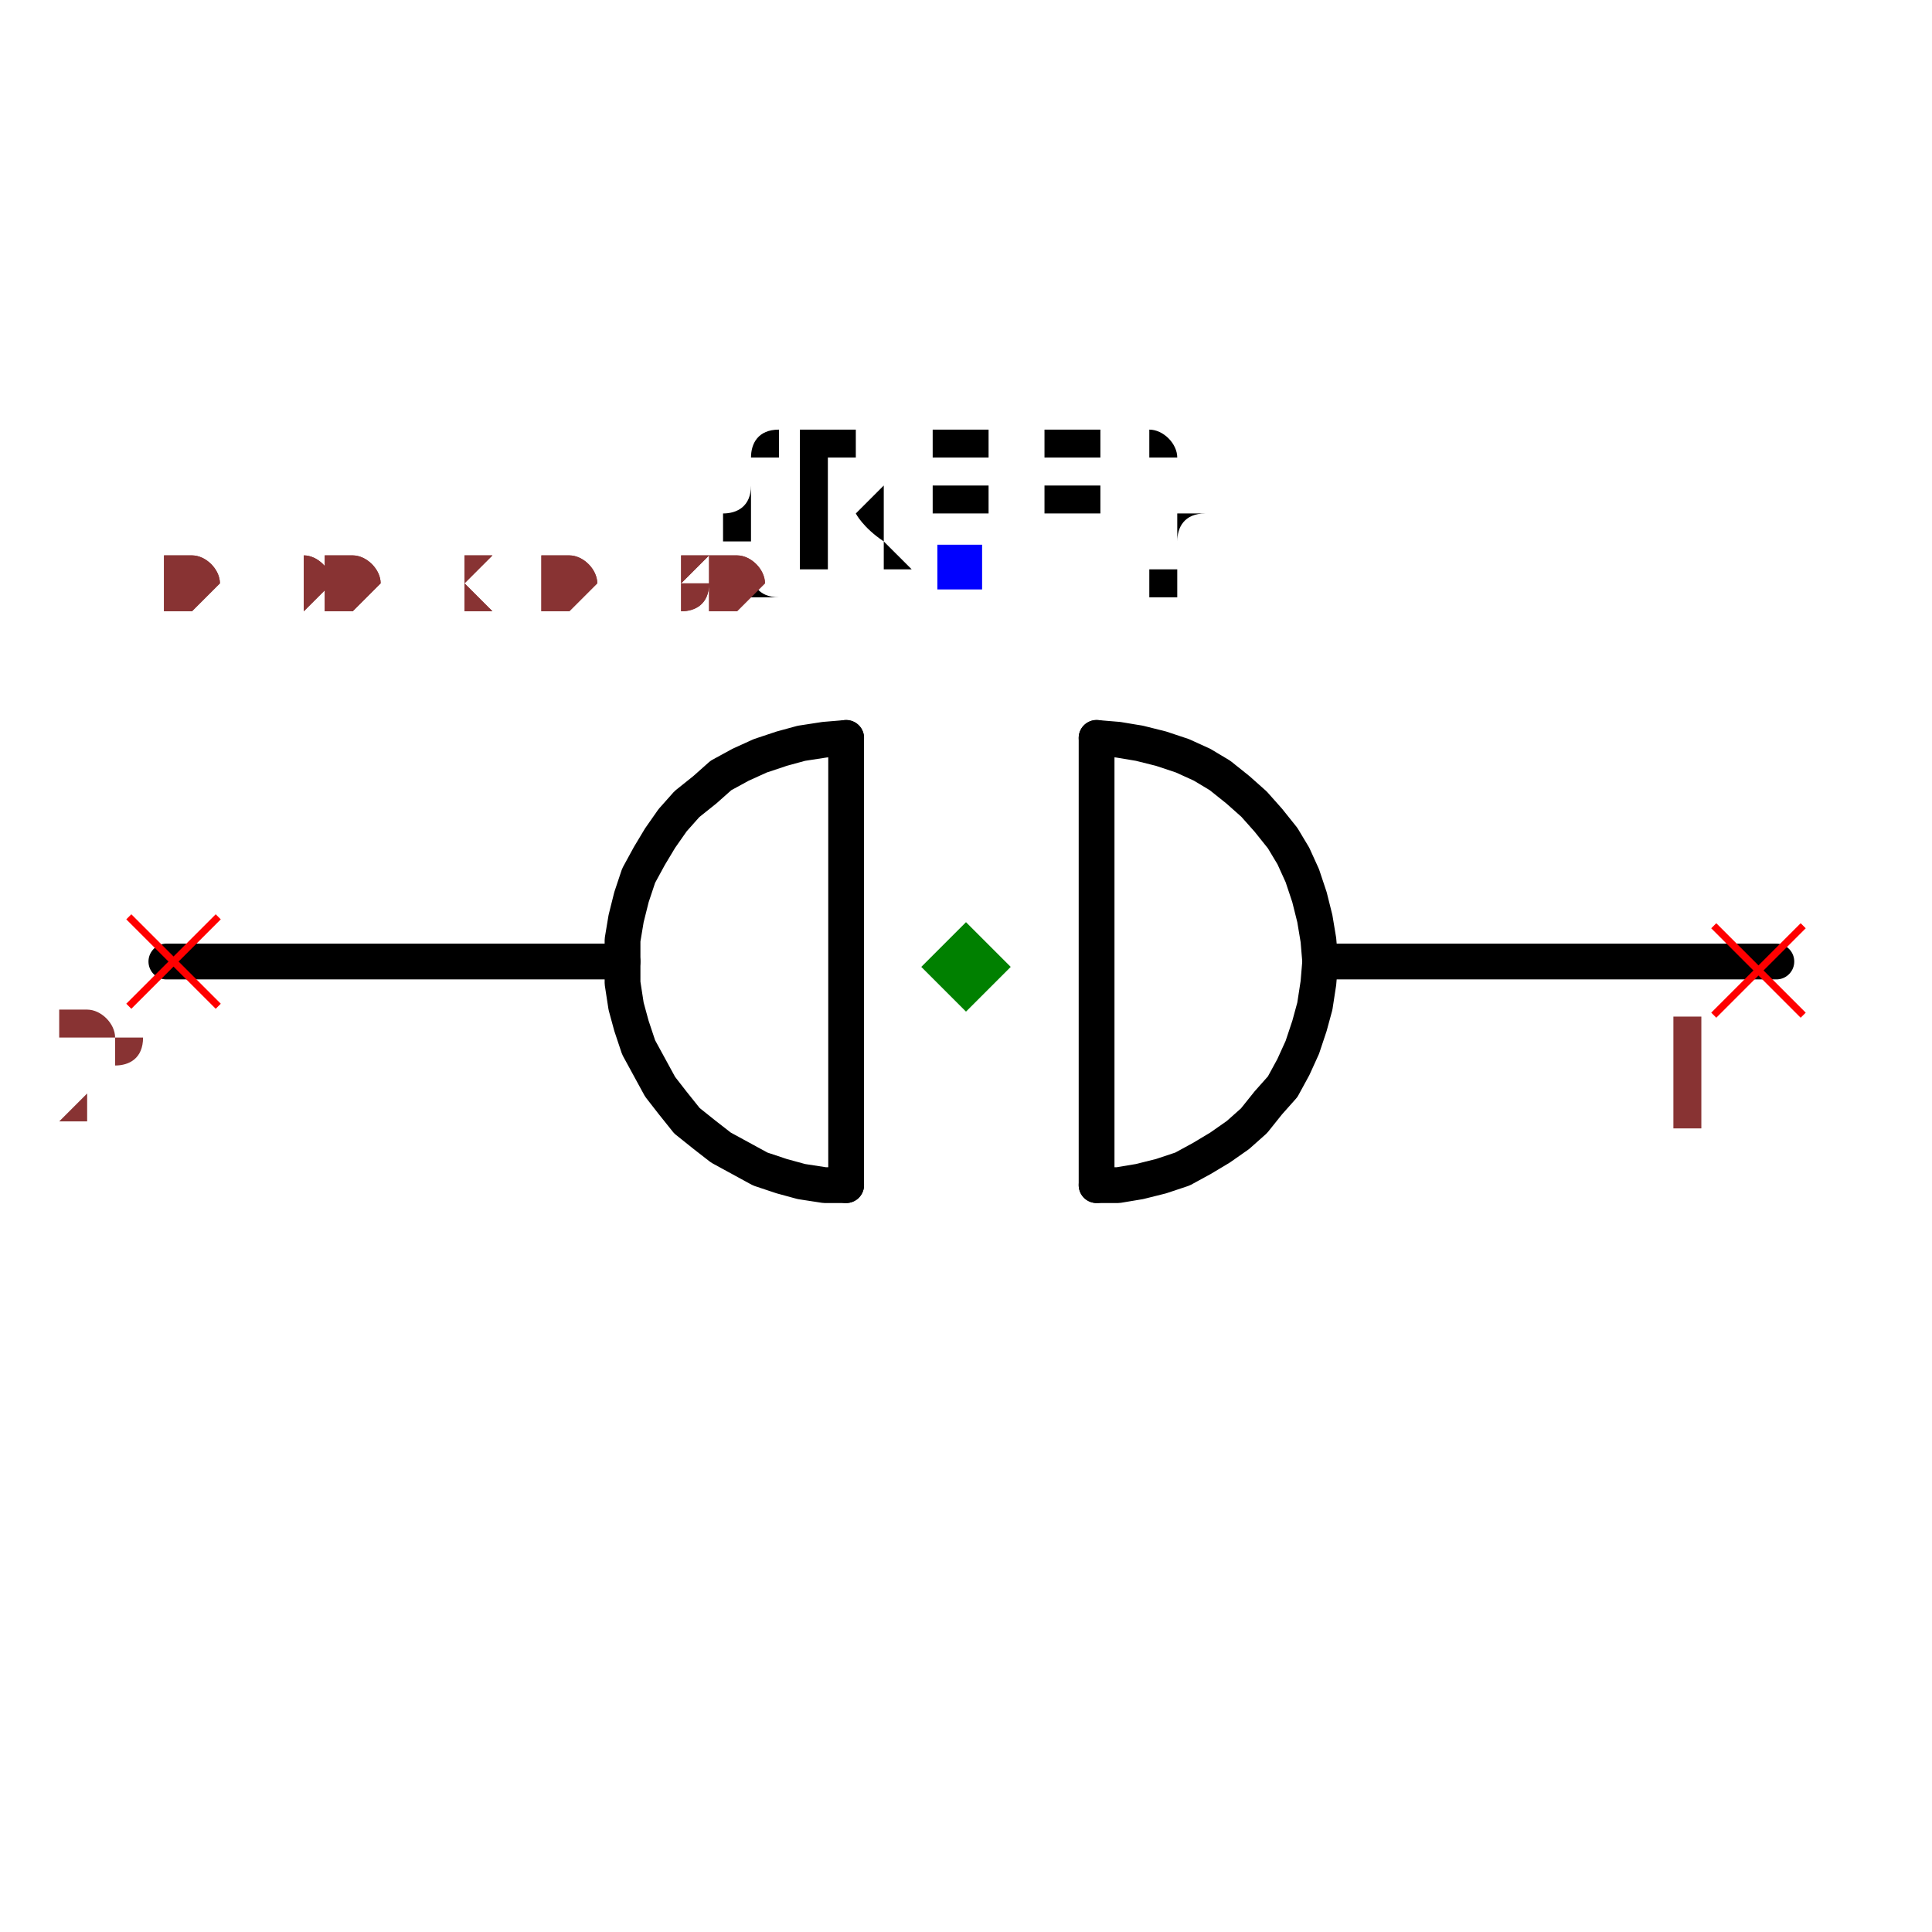
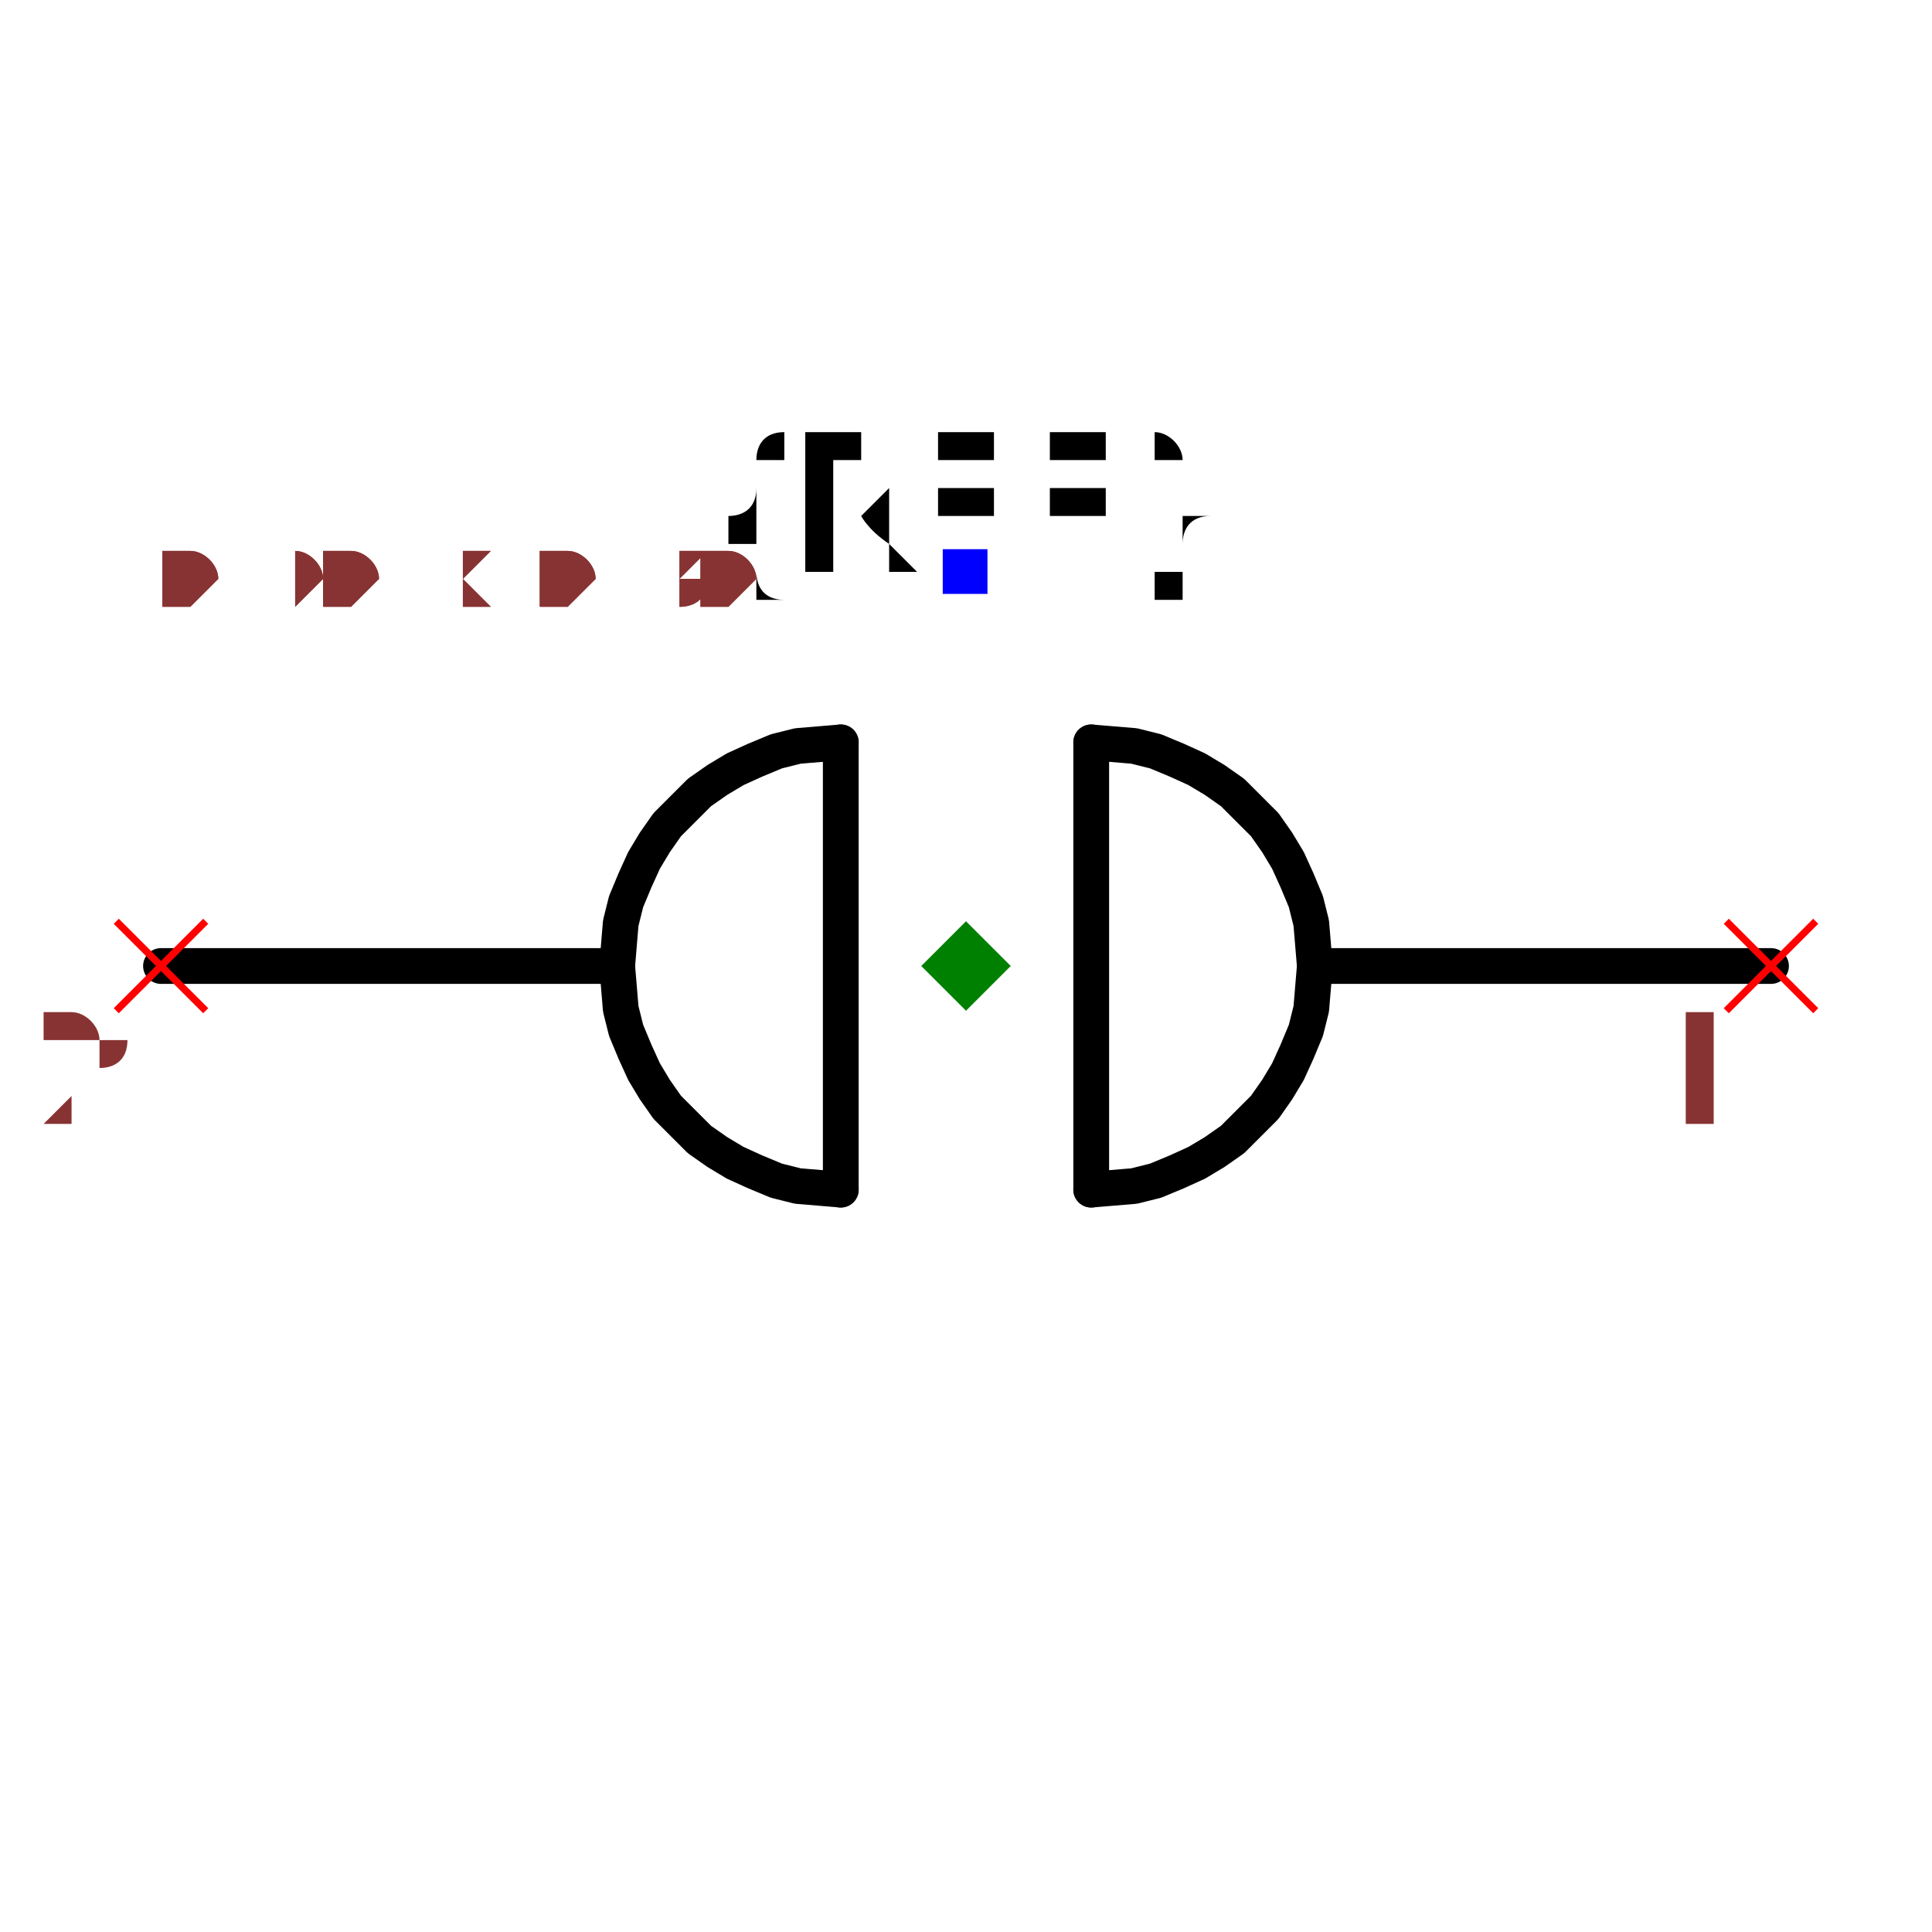
- <svg xmlns="http://www.w3.org/2000/svg" width="150" height="150" viewBox="-0.537 -0.16 1.08 0.365">
-   <path d="M0.201,0.02 L0.456,0.02" fill="none" stroke="black" stroke-width="0.02" stroke-linecap="round" stroke-linejoin="round" />
-   <path d="M-0.444,0.02 L-0.189,0.02" fill="none" stroke="black" stroke-width="0.02" stroke-linecap="round" stroke-linejoin="round" />
-   <path d="M-0.064,0.145 L-0.064,-0.105" fill="black" stroke="black" stroke-width="0.02" stroke-linecap="round" stroke-linejoin="round" />
-   <path d="M0.076,0.145 L0.076,-0.105" fill="black" stroke="black" stroke-width="0.02" stroke-linecap="round" stroke-linejoin="round" />
-   <path d="M0.076,0.145 L0.088,0.145 L0.1,0.143 L0.112,0.14 L0.124,0.136 L0.135,0.13 L0.145,0.124 L0.155,0.117 L0.164,0.109 L0.172,0.099 L0.18,0.09 L0.186,0.079 L0.191,0.068 L0.195,0.056 L0.198,0.045 L0.2,0.032 L0.201,0.02 L0.2,0.008 L0.198,-0.004 L0.195,-0.016 L0.191,-0.028 L0.186,-0.039 L0.18,-0.049 L0.172,-0.059 L0.164,-0.068 L0.155,-0.076 L0.145,-0.084 L0.135,-0.09 L0.124,-0.095 L0.112,-0.099 L0.1,-0.102 L0.088,-0.104 L0.076,-0.105" fill="none" stroke="black" stroke-width="0.02" stroke-linecap="round" stroke-linejoin="round" />
-   <path d="M-0.064,0.145 L-0.076,0.145 L-0.089,0.143 L-0.1,0.14 L-0.112,0.136 L-0.123,0.13 L-0.134,0.124 L-0.143,0.117 L-0.153,0.109 L-0.161,0.099 L-0.168,0.09 L-0.174,0.079 L-0.18,0.068 L-0.184,0.056 L-0.187,0.045 L-0.189,0.032 L-0.189,0.02 L-0.189,0.008 L-0.187,-0.004 L-0.184,-0.016 L-0.18,-0.028 L-0.174,-0.039 L-0.168,-0.049 L-0.161,-0.059 L-0.153,-0.068 L-0.143,-0.076 L-0.134,-0.084 L-0.123,-0.09 L-0.112,-0.095 L-0.1,-0.099 L-0.089,-0.102 L-0.076,-0.104 L-0.064,-0.105" fill="none" stroke="black" stroke-width="0.02" stroke-linecap="round" stroke-linejoin="round" />
-   <text x="0" y="-0.201" dx="0" dy="0" text-anchor="middle" style="font: 0.1px monospace; fill: black">{REF}</text>
-   <rect x="-0.013" y="-0.213" width="0.025" height="0.025" fill="blue" />
-   <line x1="0.421" y1="0" x2="0.471" y2="0.05" stroke="red" stroke-width="0.004" />
-   <line x1="0.421" y1="0.05" x2="0.471" y2="0" stroke="red" stroke-width="0.004" />
-   <text x="0.406" y="0.115" text-anchor="middle" style="font: 0.08px monospace; fill: #833;">1</text>
-   <line x1="-0.465" y1="-0.005" x2="-0.415" y2="0.045" stroke="red" stroke-width="0.004" />
-   <line x1="-0.465" y1="0.045" x2="-0.415" y2="-0.005" stroke="red" stroke-width="0.004" />
-   <text x="-0.48" y="0.11" text-anchor="middle" style="font: 0.08px monospace; fill: #833;">2</text>
-   <path d="M 0.003 -0.002 L 0.028 0.023 L 0.003 0.048 L -0.022 0.023 Z" fill="green" />
-   <text x="-0.447" y="-0.175" style="font: 0.05px monospace; fill: #833;">0.90 x 0.30</text>
-   <text x="-0.447" y="-0.175" style="font: 0.05px monospace; fill: #833;">0.90 x 0.30</text>
+ <svg xmlns="http://www.w3.org/2000/svg" width="150" height="150" viewBox="-0.54 -0.158 1.08 0.366">
+   <path d="M0.195,0.025 L0.45,0.025" fill="none" stroke="black" stroke-width="0.02" stroke-linecap="round" stroke-linejoin="round" />
+   <path d="M-0.45,0.025 L-0.195,0.025" fill="none" stroke="black" stroke-width="0.02" stroke-linecap="round" stroke-linejoin="round" />
+   <path d="M-0.07,0.15 L-0.07,-0.1" fill="black" stroke="black" stroke-width="0.02" stroke-linecap="round" stroke-linejoin="round" />
+   <path d="M0.07,0.15 L0.07,-0.1" fill="black" stroke="black" stroke-width="0.02" stroke-linecap="round" stroke-linejoin="round" />
+   <path d="M0.07,0.15 L0.082,0.149 L0.094,0.148 L0.106,0.145 L0.118,0.14 L0.129,0.135 L0.139,0.129 L0.149,0.122 L0.158,0.113 L0.167,0.104 L0.174,0.094 L0.18,0.084 L0.185,0.073 L0.19,0.061 L0.193,0.049 L0.194,0.037 L0.195,0.025 L0.194,0.013 L0.193,0.001 L0.19,-0.011 L0.185,-0.023 L0.18,-0.034 L0.174,-0.044 L0.167,-0.054 L0.158,-0.063 L0.149,-0.072 L0.139,-0.079 L0.129,-0.085 L0.118,-0.09 L0.106,-0.095 L0.094,-0.098 L0.082,-0.099 L0.07,-0.1" fill="none" stroke="black" stroke-width="0.02" stroke-linecap="round" stroke-linejoin="round" />
+   <path d="M-0.07,0.15 L-0.082,0.149 L-0.094,0.148 L-0.106,0.145 L-0.118,0.14 L-0.129,0.135 L-0.139,0.129 L-0.149,0.122 L-0.158,0.113 L-0.167,0.104 L-0.174,0.094 L-0.18,0.084 L-0.185,0.073 L-0.19,0.061 L-0.193,0.049 L-0.194,0.037 L-0.195,0.025 L-0.194,0.013 L-0.193,0.001 L-0.19,-0.011 L-0.185,-0.023 L-0.18,-0.034 L-0.174,-0.044 L-0.167,-0.054 L-0.158,-0.063 L-0.149,-0.072 L-0.139,-0.079 L-0.129,-0.085 L-0.118,-0.09 L-0.106,-0.095 L-0.094,-0.098 L-0.082,-0.099 L-0.07,-0.1" fill="none" stroke="black" stroke-width="0.02" stroke-linecap="round" stroke-linejoin="round" />
+   <text x="0" y="-0.195" dx="0" dy="0" text-anchor="middle" style="font: 0.1px monospace; fill: black">{REF}</text>
+   <rect x="-0.013" y="-0.208" width="0.025" height="0.025" fill="blue" />
+   <line x1="0.425" y1="-5.551115123125783e-17" x2="0.475" y2="0.05" stroke="red" stroke-width="0.004" />
+   <line x1="0.425" y1="0.05" x2="0.475" y2="-5.551115123125783e-17" stroke="red" stroke-width="0.004" />
+   <text x="0.41" y="0.115" text-anchor="middle" style="font: 0.08px monospace; fill: #833;">1</text>
+   <line x1="-0.475" y1="5.551115123125783e-17" x2="-0.425" y2="0.05" stroke="red" stroke-width="0.004" />
+   <line x1="-0.475" y1="0.05" x2="-0.425" y2="5.551115123125783e-17" stroke="red" stroke-width="0.004" />
+   <text x="-0.49" y="0.115" text-anchor="middle" style="font: 0.08px monospace; fill: #833;">2</text>
+   <path d="M 0 0 L 0.025 0.025 L 0 0.05 L -0.025 0.025 Z" fill="green" />
+   <text x="-0.45" y="-0.177" style="font: 0.05px monospace; fill: #833;">0.90 x 0.30</text>
+   <text x="-0.45" y="-0.177" style="font: 0.05px monospace; fill: #833;">0.90 x 0.30</text>
</svg>
